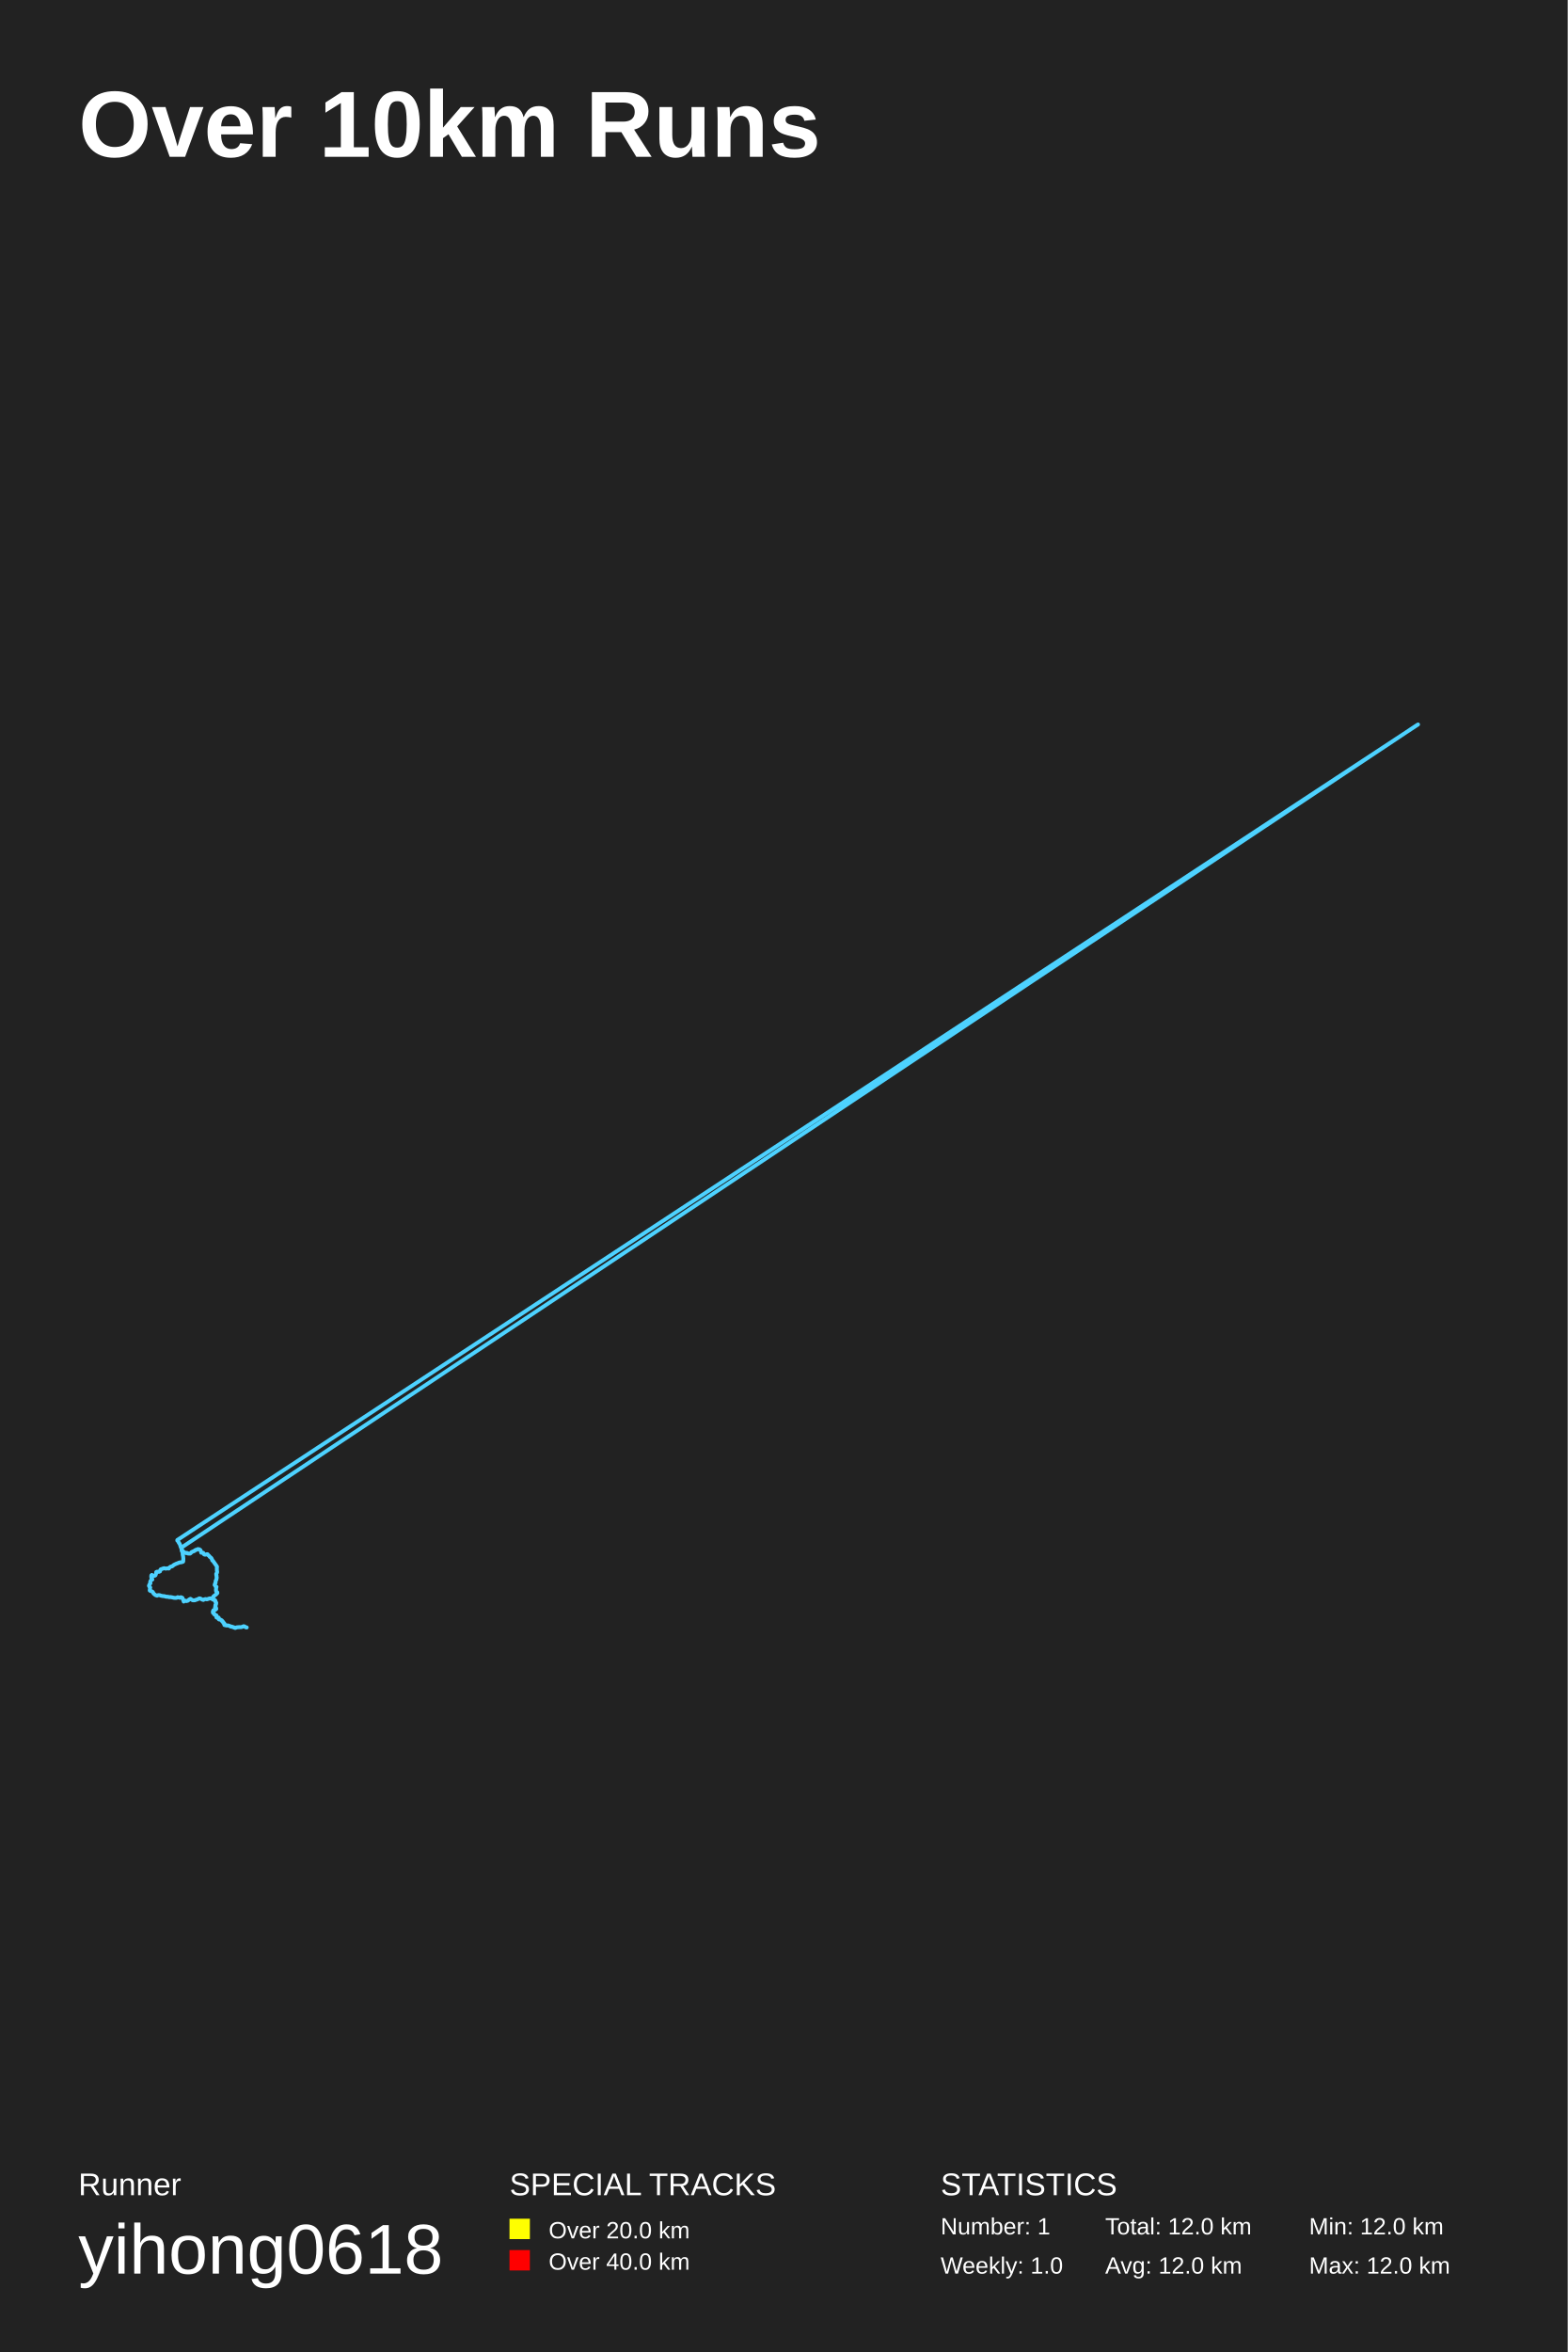
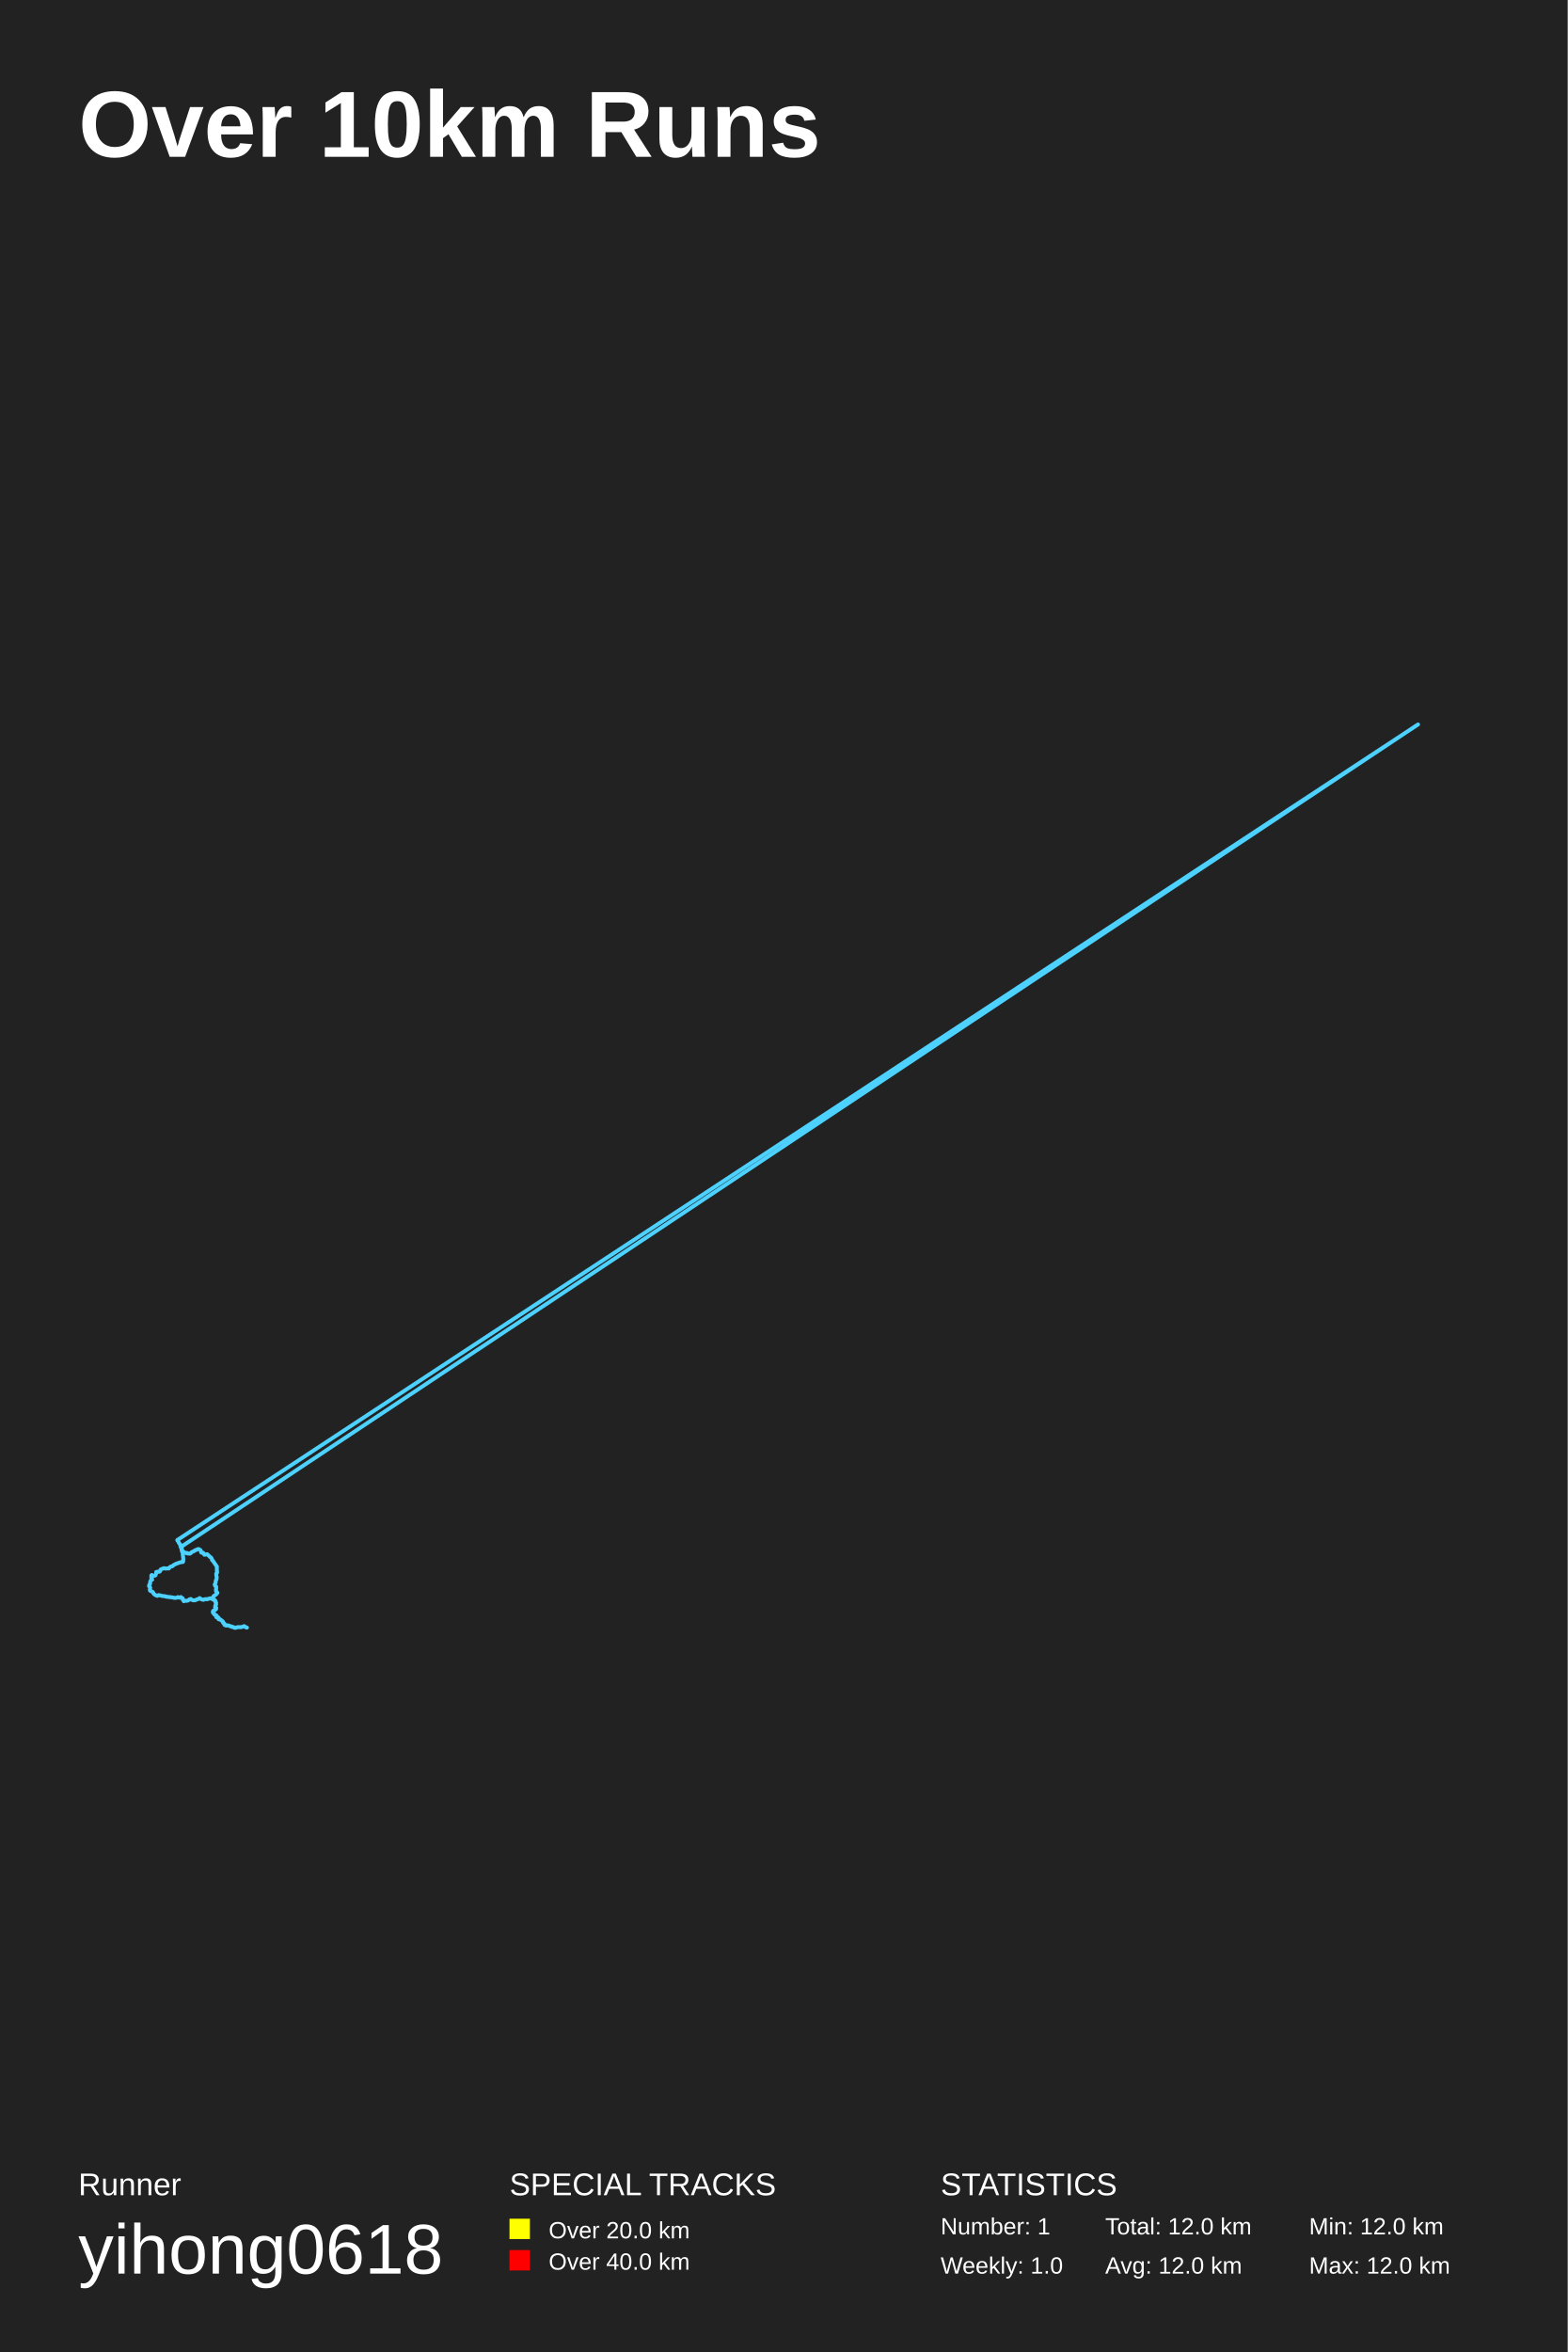
<svg xmlns="http://www.w3.org/2000/svg" baseProfile="full" height="300mm" version="1.1" viewBox="0,0,200,300" width="200mm">
  <defs />
  <rect fill="#222222" height="300" width="200" x="0" y="0" />
  <text fill="#FFFFFF" style="font-size:12px; font-family:Arial; font-weight:bold;" x="10" y="20">Over 10km Runs</text>
  <text fill="#FFFFFF" style="font-size:4px; font-family:Arial" x="10" y="280">Runner</text>
  <text fill="#FFFFFF" style="font-size:9px; font-family:Arial" x="10" y="290">yihong0618</text>
  <text fill="#FFFFFF" style="font-size:4px; font-family:Arial" x="65" y="280">SPECIAL TRACKS</text>
  <rect fill="yellow" height="2.6" width="2.6" x="65" y="283" />
  <text fill="#FFFFFF" style="font-size:3px; font-family:Arial" x="70" y="285.5">Over 20.0 km</text>
  <rect fill="red" height="2.6" width="2.6" x="65" y="287" />
  <text fill="#FFFFFF" style="font-size:3px; font-family:Arial" x="70" y="289.5">Over 40.0 km</text>
  <text fill="#FFFFFF" style="font-size:4px; font-family:Arial" x="120" y="280">STATISTICS</text>
  <text fill="#FFFFFF" style="font-size:3px; font-family:Arial" x="120" y="285">Number: 1</text>
  <text fill="#FFFFFF" style="font-size:3px; font-family:Arial" x="120" y="290">Weekly: 1.0</text>
  <text fill="#FFFFFF" style="font-size:3px; font-family:Arial" x="141" y="285">Total: 12.0 km</text>
  <text fill="#FFFFFF" style="font-size:3px; font-family:Arial" x="141" y="290">Avg: 12.0 km</text>
  <text fill="#FFFFFF" style="font-size:3px; font-family:Arial" x="167" y="285">Min: 12.0 km</text>
  <text fill="#FFFFFF" style="font-size:3px; font-family:Arial" x="167" y="290">Max: 12.0 km</text>
-   <polyline fill="none" opacity="1" points="29.847,207.567 29.685,207.53 29.59,207.493 29.424,207.477 29.314,207.398 29.177,207.356 29.029,207.319 28.915,207.341 28.626,207.272 28.635,207.225 28.573,207.077 28.502,207.019 28.431,206.856 28.326,206.787 28.25,206.661 28.188,206.624 28.074,206.582 27.937,206.561 27.842,206.45 27.884,206.35 27.761,206.324 27.618,206.313 27.623,206.129 27.566,206.029 27.452,206.008 27.343,205.918 27.276,205.813 27.167,205.713 27.153,205.555 27.234,205.381 27.395,205.36 27.542,205.249 27.557,205.112 27.438,205.028 27.476,204.886 27.476,204.733 27.542,204.602 27.571,204.465 27.495,204.343 27.481,204.185 27.376,204.085 27.214,204.027 27.224,204.038 27.248,204.033 27.214,204.038 27.224,204.043 27.219,204.043 27.21,204.048 27.214,204.054 27.219,204.048 27.129,203.89 27.153,203.785 27.186,203.68 27.262,203.601 27.338,203.543 27.428,203.464 27.552,203.38 27.666,203.264 27.728,203.19 27.713,203.09 27.595,203.011 27.557,202.89 27.557,202.763 27.571,202.658 27.571,202.537 27.618,202.405 27.49,202.331 27.471,202.263 27.386,202.168 27.433,201.989 27.5,201.899 27.5,201.752 27.533,201.599 27.604,201.483 27.623,201.336 27.656,201.215 27.618,201.109 27.628,200.993 27.595,200.898 27.585,200.751 27.671,200.614 27.704,200.488 27.671,200.356 27.671,200.214 27.661,200.071 27.685,199.855 27.666,199.798 27.157,199.071 27.077,199.039 27.053,198.928 27.024,198.849 27.001,198.818 26.967,198.733 26.906,198.691 26.849,198.633 26.763,198.586 26.725,198.523 26.673,198.449 26.545,198.349 26.483,198.249 26.412,198.233 26.312,198.275 26.203,198.291 26.108,198.296 26.017,198.244 25.974,198.138 25.922,198.064 25.822,198.049 25.713,198.059 25.713,198.012 25.718,198.001 25.708,198.017 25.689,198.033 25.68,198.022 25.685,198.022 25.67,198.043 25.675,198.022 25.699,197.996 25.694,197.985 25.623,197.885 25.609,197.806 25.566,197.717 25.547,197.696 25.476,197.654 25.409,197.611 25.343,197.617 25.29,197.585 25.262,197.585 25.195,197.606 25.129,197.643 25.067,197.685 24.986,197.68 24.944,197.717 24.848,197.759 24.815,197.822 24.758,197.833 24.692,197.875 24.63,197.885 24.525,197.938 24.43,197.975 24.354,198.08 24.255,198.159 24.145,198.159 24.084,198.159 23.989,198.149 23.951,198.143 23.965,198.122 23.965,198.143 23.955,198.138 23.903,198.122 23.837,198.07 23.784,198.096 23.694,198.085 23.623,198.043 23.542,198.064 23.471,197.975 23.409,197.912 23.357,197.88 23.342,197.875 23.3,197.806 23.238,197.759 23.19,197.78 23.209,197.764 23.167,197.733 23.186,197.638 23.195,197.569 23.133,197.511 23.114,197.443 23.086,197.374 23.053,197.306 23.015,197.2 23.005,197.127 22.934,196.953 22.886,196.863 22.825,196.805 22.801,196.737 22.753,196.642 22.682,196.553 22.673,196.484 22.635,196.479 22.62,196.495 22.644,196.5 22.635,196.489 22.639,196.484 22.644,196.479 22.687,196.447 22.692,196.416 22.682,196.447 22.639,196.426 22.625,196.431 22.62,196.442 22.625,196.437 22.625,196.426 22.63,196.426 22.63,196.426 22.639,196.421 180.91,92.407 180.815,92.465 180.815,92.465 180.815,92.465 180.819,92.46 180.629,92.581 23.119,197.416 23.171,197.517 23.186,197.622 23.19,197.733 23.2,197.859 23.271,197.949 23.309,198.064 23.3,198.222 23.328,198.391 23.361,198.533 23.376,198.686 23.39,198.812 23.38,198.981 23.38,199.102 23.357,199.192 23.195,199.255 23.029,199.281 22.891,199.297 22.758,199.355 22.611,199.413 22.482,199.46 22.383,199.508 22.273,199.56 22.155,199.624 22.093,199.676 22.05,199.729 22.05,199.719 22.007,199.75 21.931,199.798 21.836,199.813 21.746,199.845 21.651,199.903 21.608,199.961 21.547,200.061 21.437,200.056 21.357,200.035 21.228,200.066 21.124,200.082 21.024,200.04 20.929,200.024 20.829,200.061 20.763,200.071 20.691,200.124 20.582,200.14 20.497,200.177 20.444,200.266 20.43,200.361 20.411,200.435 20.359,200.445 20.326,200.477 20.254,200.488 20.145,200.477 20.045,200.467 19.941,200.509 19.922,200.54 19.936,200.609 19.926,200.688 19.898,200.735 19.884,200.777 19.869,200.835 19.831,200.93 19.741,200.983 19.646,200.988 19.584,201.02 19.485,201.072 19.423,201.041 19.39,200.999 19.366,200.993 19.328,200.956 19.356,200.935 19.371,200.883 19.375,200.909 19.318,200.93 19.299,201.025 19.304,201.178 19.342,201.336 19.432,201.473 19.318,201.525 19.209,201.641 19.152,201.815 19.19,201.941 19.062,202.115 19.005,202.268 19.076,202.4 19.162,202.489 19.143,202.584 19.119,202.705 19.105,202.869 19.204,202.932 19.356,202.969 19.494,203.058 19.565,203.216 19.698,203.353 19.865,203.469 20.04,203.527 20.183,203.459 20.373,203.469 20.549,203.538 20.739,203.574 20.934,203.59 21.024,203.606 21.157,203.653 21.295,203.664 21.442,203.674 21.589,203.717 21.746,203.706 21.893,203.732 22.026,203.759 22.169,203.796 22.33,203.811 22.53,203.806 22.663,203.722 22.777,203.748 22.934,203.796 23.057,203.727 23.133,203.743 23.271,203.811 23.342,204.006 23.395,204.133 23.437,204.28 23.566,204.149 23.77,204.222 23.974,204.164 24.122,204.027 24.297,203.933 24.445,204.033 24.597,204.122 24.839,204.122 24.963,204.07 25.105,204.027 25.271,203.959 25.428,203.875 25.537,203.89 25.685,203.964 25.813,204.033 25.946,204.07 26.055,204.001 26.222,203.959 26.397,203.996 26.54,203.948 26.673,203.901 26.768,203.875 26.929,203.89 27.072,203.964 27.186,203.996 27.329,204.027 27.452,204.133 27.485,204.296 27.585,204.428 27.566,204.596 27.504,204.754 27.485,204.923 27.552,205.07 27.59,205.218 27.466,205.334 27.319,205.376 27.229,205.539 27.224,205.697 27.333,205.839 27.452,205.987 27.618,206.045 27.642,206.192 27.728,206.298 27.889,206.324 27.946,206.487 28.117,206.582 28.283,206.672 28.402,206.798 28.488,206.93 28.607,207.056 28.692,207.219 28.863,207.319 29.044,207.319 29.219,207.362 29.371,207.435 29.552,207.477 29.699,207.52 29.866,207.599 30.018,207.651 30.193,207.572 30.331,207.556 30.512,207.541 30.683,207.546 30.825,207.53 30.963,207.477 31.087,207.425 31.22,207.462 31.338,207.562 31.476,207.583" stroke="#4DD2FF" stroke-dasharray="none" stroke-linecap="round" stroke-linejoin="round" stroke-width="0.5" />
+   <polyline fill="none" opacity="1" points="29.809,207.546 29.657,207.52 29.566,207.462 29.409,207.451 29.276,207.388 29.148,207.33 29.001,207.319 28.877,207.351 28.649,207.267 28.626,207.167 28.559,207.061 28.469,207.003 28.421,206.824 28.312,206.751 28.241,206.661 28.146,206.624 28.055,206.561 27.899,206.545 27.842,206.424 27.865,206.308 27.732,206.329 27.595,206.277 27.623,206.092 27.533,206.034 27.414,205.997 27.319,205.892 27.243,205.787 27.153,205.671 27.162,205.523 27.3,205.381 27.438,205.355 27.566,205.207 27.533,205.086 27.443,204.986 27.462,204.849 27.504,204.702 27.538,204.565 27.576,204.428 27.476,204.322 27.457,204.17 27.362,204.054 27.219,204.038 27.224,204.033 27.243,204.038 27.214,204.043 27.229,204.048 27.219,204.043 27.21,204.048 27.214,204.043 27.186,204.033 27.134,203.864 27.153,203.759 27.205,203.659 27.272,203.585 27.343,203.527 27.462,203.448 27.571,203.358 27.685,203.253 27.728,203.164 27.685,203.063 27.58,202.995 27.542,202.842 27.566,202.737 27.576,202.637 27.58,202.495 27.58,202.373 27.481,202.321 27.447,202.263 27.39,202.136 27.457,201.968 27.514,201.862 27.509,201.715 27.552,201.567 27.618,201.452 27.628,201.309 27.656,201.188 27.618,201.078 27.609,200.967 27.59,200.872 27.59,200.709 27.694,200.588 27.694,200.456 27.661,200.324 27.671,200.182 27.661,200.019 27.675,199.829 27.656,199.803 27.143,199.05 27.062,199.013 27.043,198.913 27.02,198.834 26.996,198.802 26.967,198.718 26.906,198.649 26.82,198.612 26.758,198.565 26.711,198.496 26.644,198.433 26.526,198.333 26.45,198.249 26.393,198.233 26.283,198.27 26.188,198.301 26.07,198.301 26.003,198.217 25.96,198.122 25.908,198.054 25.794,198.049 25.704,198.043 25.708,198.006 25.746,198.012 25.732,197.996 25.694,198.017 25.666,198.022 25.694,198.017 25.689,198.028 25.68,198.017 25.699,198.006 25.67,197.954 25.628,197.848 25.604,197.78 25.566,197.711 25.528,197.696 25.457,197.648 25.395,197.601 25.314,197.606 25.271,197.59 25.267,197.58 25.176,197.627 25.105,197.654 25.058,197.69 24.982,197.69 24.929,197.727 24.848,197.785 24.782,197.833 24.739,197.838 24.668,197.88 24.606,197.906 24.511,197.959 24.411,198.006 24.331,198.112 24.231,198.165 24.155,198.154 24.06,198.154 23.97,198.149 23.965,198.128 23.965,198.122 23.984,198.133 23.946,198.154 23.889,198.107 23.822,198.07 23.761,198.107 23.684,198.059 23.604,198.054 23.523,198.043 23.442,197.943 23.385,197.912 23.357,197.88 23.333,197.875 23.276,197.79 23.209,197.764 23.195,197.769 23.19,197.754 23.167,197.706 23.195,197.617 23.205,197.543 23.133,197.49 23.105,197.427 23.067,197.364 23.043,197.285 23.01,197.169 22.996,197 22.92,196.932 22.882,196.842 22.81,196.795 22.806,196.711 22.734,196.616 22.677,196.537 22.658,196.479 22.63,196.484 22.639,196.495 22.644,196.5 22.635,196.489 22.644,196.495 22.649,196.489 22.687,196.421 22.692,196.41 22.639,196.421 22.63,196.431 22.62,196.431 22.62,196.442 22.63,196.437 22.63,196.431 22.63,196.421 22.63,196.431 22.644,196.421 180.91,92.407 180.815,92.465 180.815,92.465 180.815,92.465 180.724,92.523 23.057,197.337 23.129,197.438 23.195,197.538 23.167,197.664 23.19,197.769 23.209,197.885 23.281,197.98 23.309,198.122 23.314,198.238 23.333,198.423 23.352,198.586 23.38,198.707 23.385,198.855 23.366,199.023 23.38,199.118 23.333,199.234 23.133,199.239 23,199.287 22.858,199.318 22.72,199.376 22.578,199.429 22.444,199.471 22.359,199.524 22.24,199.582 22.126,199.634 22.079,199.703 22.05,199.724 22.05,199.724 21.998,199.766 21.917,199.798 21.813,199.803 21.727,199.861 21.637,199.913 21.599,199.977 21.532,200.061 21.423,200.05 21.328,200.04 21.209,200.071 21.1,200.077 21.005,200.029 20.9,200.024 20.81,200.066 20.753,200.077 20.663,200.129 20.563,200.15 20.487,200.203 20.44,200.293 20.44,200.377 20.397,200.435 20.354,200.461 20.321,200.477 20.231,200.493 20.131,200.472 20.031,200.477 19.922,200.514 19.926,200.556 19.931,200.63 19.926,200.693 19.893,200.74 19.888,200.793 19.865,200.851 19.822,200.951 19.713,200.967 19.622,200.999 19.546,201.02 19.461,201.072 19.428,201.025 19.371,200.999 19.361,200.993 19.318,200.951 19.356,200.935 19.371,200.888 19.333,200.92 19.304,200.946 19.318,201.051 19.299,201.23 19.375,201.367 19.413,201.488 19.28,201.536 19.185,201.689 19.147,201.868 19.147,202.005 19.038,202.157 19.014,202.321 19.1,202.405 19.166,202.51 19.147,202.605 19.114,202.747 19.133,202.874 19.242,202.953 19.385,202.995 19.523,203.095 19.58,203.248 19.717,203.385 19.898,203.49 20.083,203.553 20.235,203.453 20.421,203.495 20.582,203.538 20.782,203.58 20.972,203.59 21.071,203.601 21.195,203.664 21.333,203.669 21.466,203.69 21.632,203.717 21.789,203.711 21.922,203.748 22.064,203.769 22.226,203.806 22.383,203.817 22.563,203.78 22.696,203.711 22.81,203.764 22.972,203.796 23.072,203.701 23.148,203.78 23.314,203.875 23.323,204.043 23.404,204.154 23.452,204.238 23.632,204.17 23.813,204.185 24.012,204.138 24.169,203.991 24.345,203.954 24.478,204.064 24.658,204.122 24.872,204.122 24.991,204.07 25.148,204.001 25.314,203.954 25.466,203.838 25.575,203.912 25.723,204.006 25.851,204.033 25.974,204.054 26.098,203.985 26.26,203.964 26.435,203.996 26.568,203.938 26.692,203.896 26.806,203.869 26.963,203.912 27.129,203.969 27.195,203.985 27.357,204.048 27.471,204.175 27.509,204.338 27.566,204.48 27.566,204.649 27.509,204.812 27.466,204.976 27.59,205.102 27.557,205.255 27.428,205.36 27.281,205.418 27.219,205.56 27.257,205.729 27.343,205.882 27.5,205.992 27.642,206.076 27.628,206.234 27.78,206.298 27.894,206.361 27.994,206.508 28.16,206.603 28.302,206.714 28.436,206.824 28.497,206.977 28.635,207.098 28.725,207.256 28.911,207.319 29.086,207.314 29.248,207.367 29.433,207.446 29.581,207.504 29.766,207.535 29.904,207.625 30.06,207.635 30.208,207.572 30.383,207.541 30.559,207.541 30.725,207.551 30.859,207.52 31.006,207.477 31.129,207.414 31.258,207.477 31.376,207.578 31.505,207.604" stroke="#4DD2FF" stroke-dasharray="none" stroke-linecap="round" stroke-linejoin="round" stroke-width="0.5" />
</svg>
